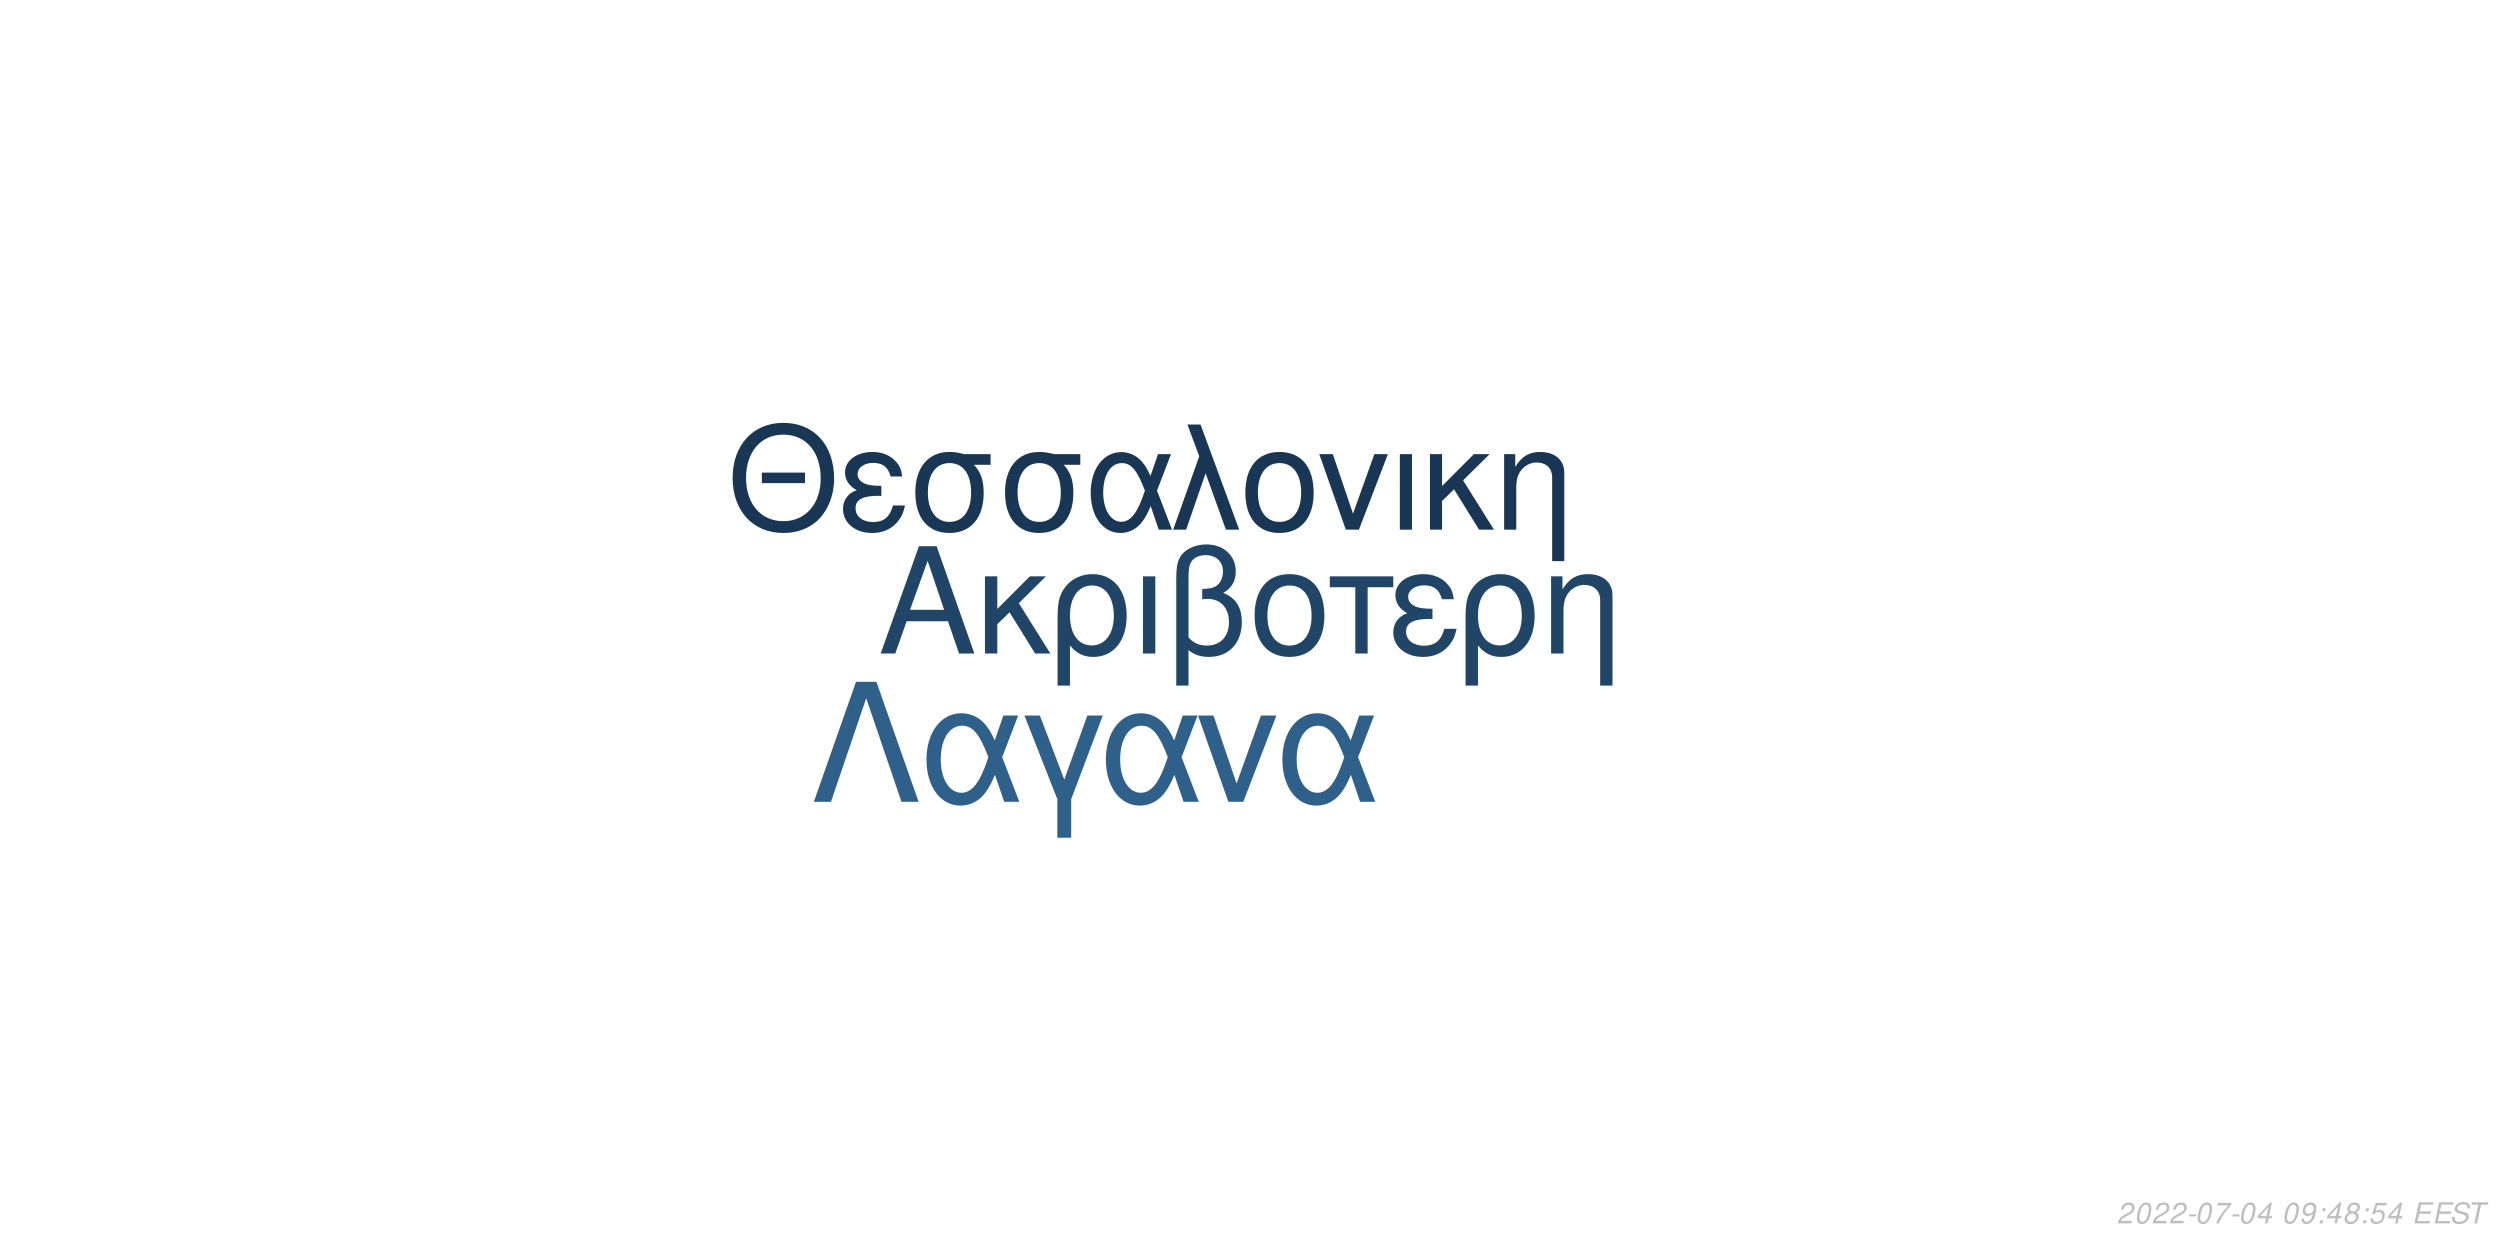
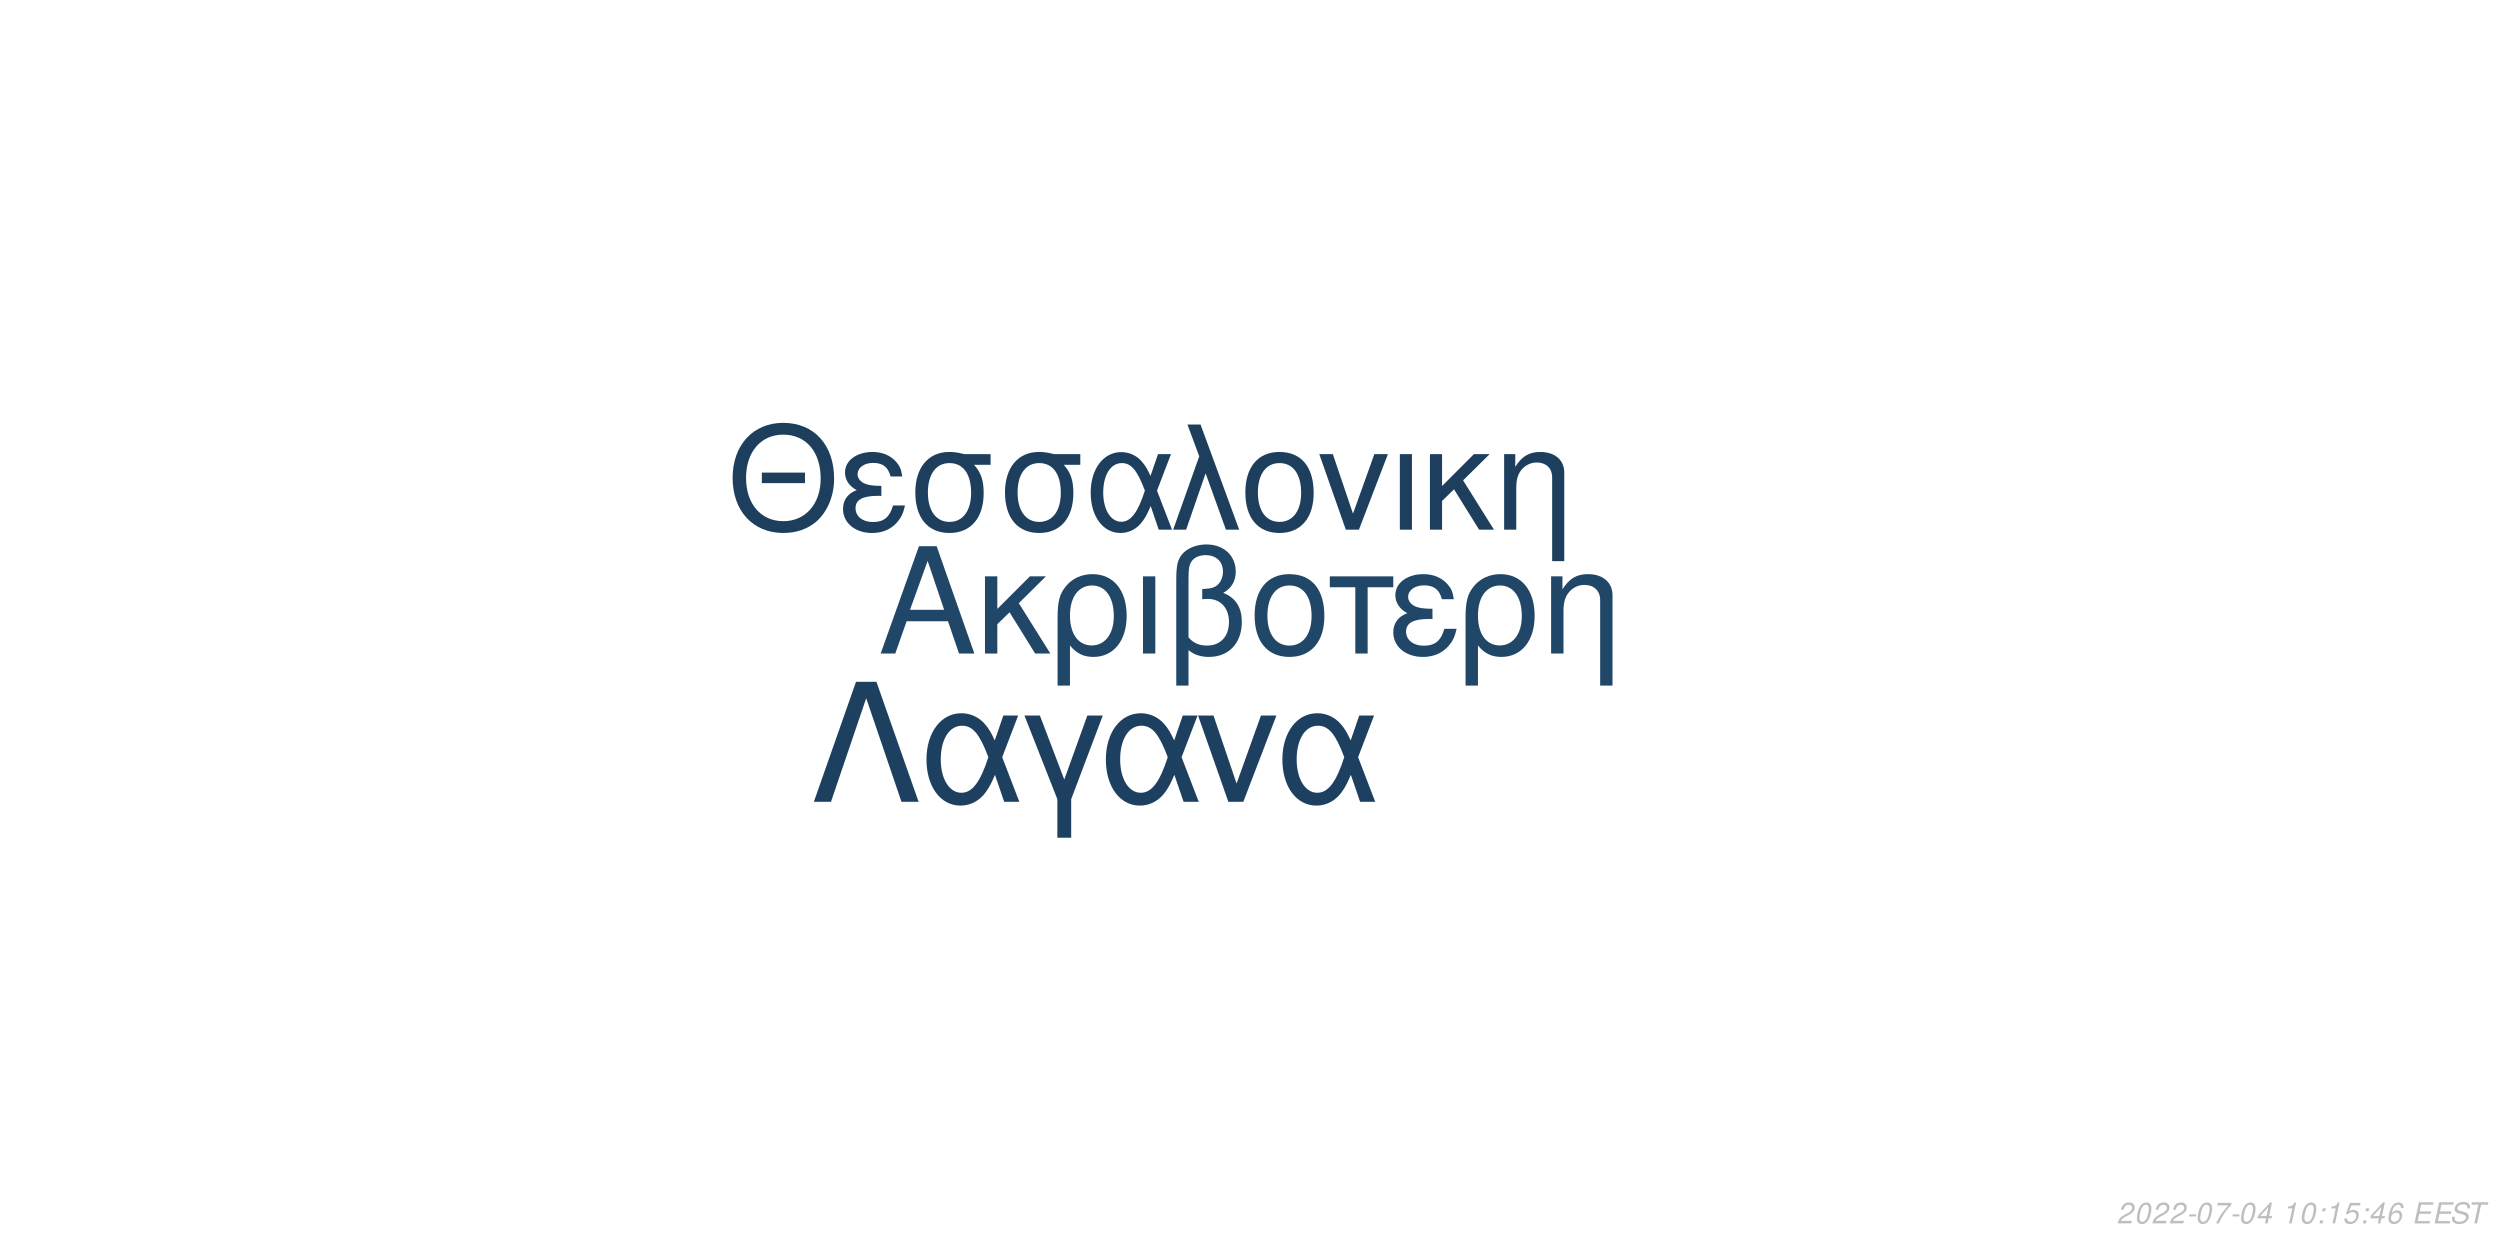
<svg xmlns="http://www.w3.org/2000/svg" xmlns:xlink="http://www.w3.org/1999/xlink" width="864pt" height="432pt" viewBox="0 0 864 432" version="1.1">
  <defs>
    <g>
      <symbol overflow="visible" id="glyph0-0">
        <path style="stroke:none;" d="" />
      </symbol>
      <symbol overflow="visible" id="glyph0-1">
        <path style="stroke:none;" d="M 24.125 -11.141 L 27.938 0 L 33.234 0 L 20.203 -37.094 L 14.094 -37.094 L 0.859 0 L 5.906 0 L 9.828 -11.141 Z M 22.797 -15.109 L 11 -15.109 L 17.094 -32.016 Z M 22.797 -15.109 " />
      </symbol>
      <symbol overflow="visible" id="glyph0-2">
        <path style="stroke:none;" d="M 7.172 -15.422 L 7.172 -26.672 L 2.906 -26.672 L 2.906 0 L 7.172 0 L 7.172 -10.125 L 11.406 -14.25 L 20.25 0 L 25.5 0 L 14.609 -17.406 L 23.969 -26.672 L 18.422 -26.672 Z M 7.172 -15.422 " />
      </symbol>
      <symbol overflow="visible" id="glyph0-3">
        <path style="stroke:none;" d="M 3 11.094 L 7.281 11.094 L 7.281 -2.797 C 9.516 -0.047 11.953 1.172 15.375 1.172 C 22.344 1.172 26.875 -4.422 26.875 -13.031 C 26.875 -21.891 22.297 -27.438 15.062 -27.438 C 11.297 -27.438 7.984 -25.906 5.797 -23.156 C 3.672 -20.516 3 -17.969 3 -12.359 Z M 14.906 -23.516 C 19.547 -23.516 22.438 -19.438 22.438 -12.922 C 22.438 -6.812 19.391 -2.797 14.812 -2.797 C 10.172 -2.797 7.281 -6.766 7.281 -13.125 C 7.281 -19.484 10.234 -23.516 14.906 -23.516 Z M 14.906 -23.516 " />
      </symbol>
      <symbol overflow="visible" id="glyph0-4">
        <path style="stroke:none;" d="M 3.516 0 L 7.781 0 L 7.781 -26.672 L 3.516 -26.672 Z M 3.516 0 " />
      </symbol>
      <symbol overflow="visible" id="glyph0-5">
        <path style="stroke:none;" d="M 4.016 11.094 L 8.25 11.094 L 8.25 -1.172 C 10.172 0.406 12.422 1.172 15.312 1.172 C 22.188 1.172 26.672 -3.609 26.672 -10.891 C 26.672 -15.984 24.578 -19.234 20.25 -20.969 C 23.109 -22.547 24.578 -25.031 24.578 -28.344 C 24.578 -33.844 20.406 -37.703 14.453 -37.703 C 10.938 -37.703 7.734 -36.391 6 -34.25 C 4.484 -32.422 4.016 -30.328 4.016 -25.391 Z M 8.25 -25.656 C 8.25 -29.359 8.5 -30.844 9.469 -32.062 C 10.375 -33.281 12.156 -34 14.094 -34 C 17.812 -34 20.156 -31.812 20.156 -28.297 C 20.156 -25.953 18.984 -23.812 17.297 -23.047 C 16.281 -22.547 15.469 -22.438 12.984 -22.297 L 12.984 -18.781 C 13.734 -18.828 14.344 -18.875 14.969 -18.875 C 19.344 -18.875 22.234 -15.719 22.234 -10.891 C 22.234 -5.906 19.281 -2.75 14.656 -2.75 C 11.953 -2.75 9.922 -3.609 8.25 -5.594 Z M 8.25 -25.656 " />
      </symbol>
      <symbol overflow="visible" id="glyph0-6">
        <path style="stroke:none;" d="M 14.094 -27.438 C 6.562 -27.438 2.094 -22.094 2.094 -13.125 C 2.094 -4.125 6.562 1.172 14.141 1.172 C 21.672 1.172 26.203 -4.172 26.203 -12.922 C 26.203 -22.188 21.828 -27.438 14.094 -27.438 Z M 14.141 -23.516 C 18.938 -23.516 21.781 -19.594 21.781 -12.984 C 21.781 -6.672 18.828 -2.75 14.141 -2.75 C 9.422 -2.75 6.516 -6.672 6.516 -13.125 C 6.516 -19.594 9.422 -23.516 14.141 -23.516 Z M 14.141 -23.516 " />
      </symbol>
      <symbol overflow="visible" id="glyph0-7">
        <path style="stroke:none;" d="M 7.891 0 L 12.156 0 L 12.156 -22.906 L 21.016 -22.906 L 21.016 -26.672 L -0.922 -26.672 L -0.922 -22.906 L 7.891 -22.906 Z M 7.891 0 " />
      </symbol>
      <symbol overflow="visible" id="glyph0-8">
        <path style="stroke:none;" d="M 14.562 -15.469 C 11.344 -15.469 9.562 -15.781 8.297 -16.438 C 6.922 -17.203 6.156 -18.328 6.156 -19.547 C 6.156 -21.891 8.453 -23.562 11.656 -23.562 C 15.062 -23.562 16.953 -22.094 17.812 -18.781 L 21.938 -18.781 C 21.578 -21.266 21.062 -22.5 19.797 -23.922 C 17.812 -26.203 14.906 -27.438 11.453 -27.438 C 5.797 -27.438 1.734 -24.375 1.734 -20.203 C 1.734 -17.609 3.156 -15.375 5.859 -13.938 C 2.797 -12.875 1.016 -10.484 1.016 -7.328 C 1.016 -2.391 5.297 1.172 11.25 1.172 C 14.969 1.172 17.906 -0.109 20.156 -2.641 C 21.578 -4.328 22.297 -5.797 22.906 -8.547 L 18.672 -8.547 C 17.5 -4.422 15.422 -2.703 11.609 -2.703 C 7.938 -2.703 5.438 -4.688 5.438 -7.578 C 5.438 -10.578 7.938 -11.953 13.484 -11.953 C 13.641 -11.953 14.094 -11.953 14.562 -11.906 Z M 14.562 -15.469 " />
      </symbol>
      <symbol overflow="visible" id="glyph0-9">
        <path style="stroke:none;" d="M 3.562 -26.672 L 3.562 0 L 7.844 0 L 7.844 -14.703 C 7.844 -17.906 8.5 -19.891 10.031 -21.531 C 11.406 -22.953 13.188 -23.719 15.062 -23.719 C 18.375 -23.719 20.516 -21.672 20.516 -18.469 L 20.516 11.094 L 24.781 11.094 L 24.781 -20.156 C 24.781 -24.578 21.469 -27.438 16.328 -27.438 C 12.359 -27.438 9.828 -25.906 7.484 -22.188 L 7.484 -26.672 Z M 3.562 -26.672 " />
      </symbol>
      <symbol overflow="visible" id="glyph1-0">
        <path style="stroke:none;" d="" />
      </symbol>
      <symbol overflow="visible" id="glyph1-1">
        <path style="stroke:none;" d="M 26.859 -19.734 L 11.953 -19.734 L 11.953 -16.094 L 26.859 -16.094 Z M 19.328 -36.922 C 8.922 -36.922 1.844 -29.25 1.844 -17.891 C 1.844 -6.484 8.875 1.141 19.391 1.141 C 23.812 1.141 27.703 -0.203 30.641 -2.688 C 34.578 -6.031 36.922 -11.656 36.922 -17.594 C 36.922 -29.297 30 -36.922 19.328 -36.922 Z M 19.328 -32.844 C 27.203 -32.844 32.281 -26.906 32.281 -17.688 C 32.281 -8.922 27.062 -2.938 19.391 -2.938 C 11.609 -2.938 6.484 -8.922 6.484 -17.891 C 6.484 -26.859 11.609 -32.844 19.328 -32.844 Z M 19.328 -32.844 " />
      </symbol>
      <symbol overflow="visible" id="glyph1-2">
        <path style="stroke:none;" d="M 14.25 -15.141 C 11.109 -15.141 9.375 -15.453 8.125 -16.094 C 6.781 -16.844 6.031 -17.938 6.031 -19.141 C 6.031 -21.422 8.266 -23.078 11.406 -23.078 C 14.75 -23.078 16.594 -21.625 17.438 -18.391 L 21.469 -18.391 C 21.125 -20.828 20.625 -22.031 19.391 -23.422 C 17.438 -25.656 14.594 -26.859 11.219 -26.859 C 5.688 -26.859 1.688 -23.875 1.688 -19.781 C 1.688 -17.234 3.094 -15.047 5.734 -13.656 C 2.734 -12.609 1 -10.266 1 -7.172 C 1 -2.344 5.188 1.141 11.016 1.141 C 14.656 1.141 17.547 -0.094 19.734 -2.594 C 21.125 -4.234 21.828 -5.688 22.422 -8.375 L 18.281 -8.375 C 17.141 -4.328 15.094 -2.641 11.359 -2.641 C 7.766 -2.641 5.328 -4.578 5.328 -7.422 C 5.328 -10.359 7.766 -11.703 13.203 -11.703 C 13.359 -11.703 13.797 -11.703 14.25 -11.656 Z M 14.25 -15.141 " />
      </symbol>
      <symbol overflow="visible" id="glyph1-3">
        <path style="stroke:none;" d="M 29 -26.109 L 19.938 -26.109 C 17.594 -26.703 16.438 -26.859 14.703 -26.859 C 7.469 -26.859 2.984 -21.469 2.984 -12.859 C 2.984 -4.031 7.375 1.141 14.797 1.141 C 22.172 1.141 26.609 -4.078 26.609 -12.656 C 26.609 -17.047 25.656 -19.828 23.266 -22.422 L 29 -22.422 Z M 14.797 -23.016 C 19.531 -23.016 22.266 -19.234 22.266 -12.75 C 22.266 -6.531 19.438 -2.688 14.797 -2.688 C 10.172 -2.688 7.328 -6.531 7.328 -12.859 C 7.328 -19.188 10.172 -23.016 14.797 -23.016 Z M 14.797 -23.016 " />
      </symbol>
      <symbol overflow="visible" id="glyph1-4">
        <path style="stroke:none;" d="M 29.344 -26.109 L 24.859 -26.109 L 22.266 -18.578 C 21.125 -21.031 20.484 -22.125 19.328 -23.469 C 17.547 -25.609 14.906 -26.812 12.156 -26.812 C 5.984 -26.812 1.594 -20.984 1.594 -12.812 C 1.594 -4.578 5.828 1.141 11.906 1.141 C 14.953 1.141 17.734 -0.344 19.625 -3.047 C 20.672 -4.531 21.281 -5.688 22.328 -8.172 L 25.109 0 L 29.703 0 L 24.516 -13.5 Z M 20.328 -13.5 C 17.891 -5.922 15.453 -2.734 12.156 -2.734 C 8.516 -2.734 5.922 -6.922 5.922 -12.812 C 5.922 -18.938 8.516 -23.016 12.359 -23.016 C 15.594 -23.016 17.688 -20.531 20.328 -13.5 Z M 20.328 -13.5 " />
      </symbol>
      <symbol overflow="visible" id="glyph1-5">
        <path style="stroke:none;" d="M 1.094 0 L 5.578 0 L 12.312 -19.484 L 19.328 0 L 23.922 0 L 10.562 -36.328 L 6.031 -36.328 L 10.109 -25.359 Z M 1.094 0 " />
      </symbol>
      <symbol overflow="visible" id="glyph1-6">
        <path style="stroke:none;" d="M 13.797 -26.859 C 6.422 -26.859 2.047 -21.625 2.047 -12.859 C 2.047 -4.031 6.422 1.141 13.859 1.141 C 21.234 1.141 25.656 -4.078 25.656 -12.656 C 25.656 -21.719 21.375 -26.859 13.797 -26.859 Z M 13.859 -23.016 C 18.531 -23.016 21.328 -19.188 21.328 -12.703 C 21.328 -6.531 18.438 -2.688 13.859 -2.688 C 9.219 -2.688 6.375 -6.531 6.375 -12.859 C 6.375 -19.188 9.219 -23.016 13.859 -23.016 Z M 13.859 -23.016 " />
      </symbol>
      <symbol overflow="visible" id="glyph1-7">
        <path style="stroke:none;" d="M 14.297 0 L 24.312 -26.109 L 19.625 -26.109 L 12.25 -5.531 L 5.281 -26.109 L 0.594 -26.109 L 9.766 0 Z M 14.297 0 " />
      </symbol>
      <symbol overflow="visible" id="glyph1-8">
        <path style="stroke:none;" d="M 3.438 0 L 7.625 0 L 7.625 -26.109 L 3.438 -26.109 Z M 3.438 0 " />
      </symbol>
      <symbol overflow="visible" id="glyph1-9">
        <path style="stroke:none;" d="M 7.031 -15.094 L 7.031 -26.109 L 2.844 -26.109 L 2.844 0 L 7.031 0 L 7.031 -9.922 L 11.156 -13.953 L 19.828 0 L 24.969 0 L 14.297 -17.047 L 23.469 -26.109 L 18.031 -26.109 Z M 7.031 -15.094 " />
      </symbol>
      <symbol overflow="visible" id="glyph1-10">
        <path style="stroke:none;" d="M 3.484 -26.109 L 3.484 0 L 7.672 0 L 7.672 -14.406 C 7.672 -17.547 8.328 -19.484 9.812 -21.078 C 11.156 -22.469 12.906 -23.219 14.75 -23.219 C 17.984 -23.219 20.078 -21.234 20.078 -18.094 L 20.078 10.859 L 24.266 10.859 L 24.266 -19.734 C 24.266 -24.062 21.031 -26.859 16 -26.859 C 12.109 -26.859 9.609 -25.359 7.328 -21.719 L 7.328 -26.109 Z M 3.484 -26.109 " />
      </symbol>
      <symbol overflow="visible" id="glyph2-0">
        <path style="stroke:none;" d="" />
      </symbol>
      <symbol overflow="visible" id="glyph2-1">
        <path style="stroke:none;" d="M 22.531 -41.484 L 15.484 -41.484 L 0.906 0 L 6.828 0 L 19 -35.797 L 31.188 0 L 37.109 0 Z M 22.531 -41.484 " />
      </symbol>
      <symbol overflow="visible" id="glyph2-2">
        <path style="stroke:none;" d="M 33.516 -29.812 L 28.391 -29.812 L 25.438 -21.219 C 24.125 -24.016 23.391 -25.266 22.078 -26.797 C 20.031 -29.25 17.016 -30.609 13.891 -30.609 C 6.828 -30.609 1.828 -23.953 1.828 -14.625 C 1.828 -5.234 6.656 1.312 13.594 1.312 C 17.078 1.312 20.266 -0.391 22.422 -3.469 C 23.609 -5.172 24.297 -6.484 25.5 -9.328 L 28.688 0 L 33.922 0 L 28 -15.422 Z M 23.219 -15.422 C 20.422 -6.766 17.641 -3.125 13.891 -3.125 C 9.734 -3.125 6.766 -7.906 6.766 -14.625 C 6.766 -21.625 9.734 -26.297 14.109 -26.297 C 17.812 -26.297 20.203 -23.453 23.219 -15.422 Z M 23.219 -15.422 " />
      </symbol>
      <symbol overflow="visible" id="glyph2-3">
        <path style="stroke:none;" d="M 12.062 12.406 L 16.844 12.406 L 16.844 -0.906 L 27.766 -29.812 L 22.422 -29.812 L 14.453 -7.688 L 6.031 -29.812 L 0.688 -29.812 L 12.062 -0.906 Z M 12.062 12.406 " />
      </symbol>
      <symbol overflow="visible" id="glyph2-4">
        <path style="stroke:none;" d="M 16.328 0 L 27.766 -29.812 L 22.422 -29.812 L 14 -6.312 L 6.031 -29.812 L 0.688 -29.812 L 11.156 0 Z M 16.328 0 " />
      </symbol>
      <symbol overflow="visible" id="glyph3-0">
        <path style="stroke:none;" d="" />
      </symbol>
      <symbol overflow="visible" id="glyph3-1">
        <path style="stroke:none;" d="M 5.234 -0.875 L 1.469 -0.875 C 1.641 -1.375 2.203 -1.891 3.109 -2.344 L 4.234 -2.938 C 5.562 -3.625 6.219 -4.469 6.219 -5.484 C 6.219 -5.938 6.062 -6.359 5.797 -6.656 C 5.469 -7.047 4.984 -7.234 4.312 -7.234 C 2.766 -7.234 1.891 -6.453 1.484 -4.734 L 2.375 -4.734 C 2.484 -5.188 2.609 -5.484 2.797 -5.75 C 3.094 -6.203 3.609 -6.453 4.188 -6.453 C 4.891 -6.453 5.344 -6.031 5.344 -5.375 C 5.344 -4.703 4.859 -4.094 4.016 -3.656 L 2.984 -3.125 C 1.234 -2.188 0.797 -1.656 0.344 -0.016 L 5.047 -0.016 Z M 5.234 -0.875 " />
      </symbol>
      <symbol overflow="visible" id="glyph3-2">
        <path style="stroke:none;" d="M 4.203 -7.234 C 3.375 -7.234 2.688 -6.812 2.125 -5.984 C 1.484 -5.047 0.984 -3.188 0.984 -1.734 C 0.984 -1.109 1.172 -0.562 1.484 -0.266 C 1.797 0.047 2.281 0.234 2.766 0.234 C 3.625 0.234 4.281 -0.156 4.859 -1.016 C 5.516 -1.953 6 -3.797 6 -5.266 C 6 -6.5 5.328 -7.234 4.203 -7.234 Z M 4.094 -6.453 C 4.734 -6.453 5.125 -5.984 5.125 -5.156 C 5.125 -4.203 4.781 -2.625 4.406 -1.812 C 3.984 -0.938 3.516 -0.547 2.875 -0.547 C 2.25 -0.547 1.875 -1.031 1.875 -1.828 C 1.875 -2.797 2.203 -4.344 2.594 -5.203 C 2.984 -6.047 3.453 -6.453 4.094 -6.453 Z M 4.094 -6.453 " />
      </symbol>
      <symbol overflow="visible" id="glyph3-3">
        <path style="stroke:none;" d="M 3.516 -3.125 L 1.125 -3.125 L 0.969 -2.406 L 3.359 -2.406 Z M 3.516 -3.125 " />
      </symbol>
      <symbol overflow="visible" id="glyph3-4">
        <path style="stroke:none;" d="M 6.703 -7.094 L 1.953 -7.094 L 1.766 -6.219 L 5.594 -6.219 C 3.344 -3.688 2.266 -2.109 1.375 0 L 2.344 0 C 3.031 -1.906 4.828 -4.594 6.547 -6.281 Z M 6.703 -7.094 " />
      </symbol>
      <symbol overflow="visible" id="glyph3-5">
        <path style="stroke:none;" d="M 3.625 -1.75 L 3.266 0 L 4.141 0 L 4.516 -1.75 L 5.562 -1.75 L 5.734 -2.531 L 4.688 -2.531 L 5.688 -7.234 L 5.016 -7.234 L 0.844 -2.672 L 0.641 -1.75 Z M 3.797 -2.531 L 1.594 -2.531 L 4.469 -5.703 Z M 3.797 -2.531 " />
      </symbol>
      <symbol overflow="visible" id="glyph3-6">
        <path style="stroke:none;" d="" />
      </symbol>
      <symbol overflow="visible" id="glyph3-7">
-         <path style="stroke:none;" d="M 0.844 -1.656 C 0.844 -1.547 0.844 -1.438 0.844 -1.375 C 0.844 -0.406 1.531 0.234 2.578 0.234 C 3.203 0.234 3.766 0.016 4.297 -0.438 C 4.938 -1 5.312 -1.656 5.594 -2.719 C 5.844 -3.672 6.016 -4.766 6.016 -5.375 C 6.016 -5.844 5.844 -6.328 5.547 -6.656 C 5.203 -7.031 4.703 -7.234 4.062 -7.234 C 2.516 -7.234 1.297 -5.938 1.297 -4.266 C 1.297 -3.203 1.984 -2.547 3.047 -2.547 C 3.484 -2.547 3.953 -2.672 4.281 -2.891 C 4.406 -2.984 4.547 -3.078 4.828 -3.344 C 4.438 -1.484 3.703 -0.547 2.703 -0.547 C 2.109 -0.547 1.719 -0.938 1.719 -1.547 L 1.719 -1.656 Z M 3.953 -6.453 C 4.625 -6.453 5.141 -5.953 5.141 -5.281 C 5.141 -4.188 4.312 -3.312 3.297 -3.312 C 2.594 -3.312 2.172 -3.734 2.172 -4.453 C 2.172 -5.562 2.984 -6.453 3.953 -6.453 Z M 3.953 -6.453 " />
+         <path style="stroke:none;" d="M 3.703 -5.188 L 2.594 0 L 3.469 0 L 5.016 -7.234 L 4.438 -7.234 C 3.906 -6.156 3.688 -6.016 2.234 -5.812 L 2.109 -5.188 Z M 3.703 -5.188 " />
      </symbol>
      <symbol overflow="visible" id="glyph3-8">
        <path style="stroke:none;" d="M 2.359 -1.031 L 1.312 -1.031 L 1.094 0 L 2.141 0 Z M 3.266 -5.234 L 2.219 -5.234 L 2 -4.203 L 3.047 -4.203 Z M 3.266 -5.234 " />
      </symbol>
      <symbol overflow="visible" id="glyph3-9">
-         <path style="stroke:none;" d="M 4.766 -3.797 C 5.078 -3.969 5.234 -4.078 5.438 -4.234 C 5.812 -4.594 6.062 -5.172 6.062 -5.734 C 6.062 -6.625 5.344 -7.234 4.266 -7.234 C 2.812 -7.234 1.703 -6.219 1.703 -4.875 C 1.703 -4.406 1.875 -4.125 2.359 -3.812 C 1.297 -3.312 0.75 -2.516 0.75 -1.469 C 0.75 -0.438 1.547 0.234 2.812 0.234 C 3.656 0.234 4.359 -0.094 4.938 -0.734 C 5.359 -1.234 5.609 -1.859 5.609 -2.438 C 5.609 -3.047 5.312 -3.516 4.766 -3.797 Z M 4.109 -6.453 C 4.797 -6.453 5.188 -6.125 5.188 -5.578 C 5.188 -5.266 5.062 -4.922 4.859 -4.672 C 4.562 -4.312 4.188 -4.156 3.656 -4.156 C 2.984 -4.156 2.594 -4.453 2.594 -4.984 C 2.594 -5.859 3.203 -6.453 4.109 -6.453 Z M 3.453 -3.406 C 4.234 -3.406 4.734 -2.984 4.734 -2.312 C 4.734 -1.312 3.922 -0.547 2.875 -0.547 C 2.125 -0.547 1.625 -0.969 1.625 -1.625 C 1.625 -2.609 2.438 -3.406 3.453 -3.406 Z M 3.453 -3.406 " />
+         <path style="stroke:none;" d="M 6.297 -7.094 L 2.594 -7.094 L 1.234 -3.234 L 2.047 -3.234 C 2.656 -3.766 2.938 -3.906 3.531 -3.906 C 4.328 -3.906 4.797 -3.453 4.797 -2.688 C 4.797 -1.438 3.969 -0.547 2.828 -0.547 C 2.031 -0.547 1.609 -0.938 1.578 -1.734 L 0.703 -1.734 L 0.703 -1.516 C 0.703 -0.938 0.844 -0.547 1.188 -0.266 C 1.562 0.062 2.078 0.234 2.703 0.234 C 3.656 0.234 4.391 -0.156 4.984 -0.922 C 5.422 -1.5 5.672 -2.234 5.672 -2.953 C 5.672 -4 4.938 -4.672 3.812 -4.672 C 3.328 -4.672 2.906 -4.547 2.406 -4.234 L 3.109 -6.219 L 6.109 -6.219 Z M 6.297 -7.094 " />
      </symbol>
      <symbol overflow="visible" id="glyph3-10">
-         <path style="stroke:none;" d="M 6.297 -7.094 L 2.594 -7.094 L 1.234 -3.234 L 2.047 -3.234 C 2.656 -3.766 2.938 -3.906 3.531 -3.906 C 4.328 -3.906 4.797 -3.453 4.797 -2.688 C 4.797 -1.438 3.969 -0.547 2.828 -0.547 C 2.031 -0.547 1.609 -0.938 1.578 -1.734 L 0.703 -1.734 L 0.703 -1.516 C 0.703 -0.938 0.844 -0.547 1.188 -0.266 C 1.562 0.062 2.078 0.234 2.703 0.234 C 3.656 0.234 4.391 -0.156 4.984 -0.922 C 5.422 -1.5 5.672 -2.234 5.672 -2.953 C 5.672 -4 4.938 -4.672 3.812 -4.672 C 3.328 -4.672 2.906 -4.547 2.406 -4.234 L 3.109 -6.219 L 6.109 -6.219 Z M 6.297 -7.094 " />
+         <path style="stroke:none;" d="M 6.125 -5.344 L 6.141 -5.625 C 6.141 -6.609 5.453 -7.234 4.391 -7.234 C 3.438 -7.234 2.641 -6.719 2.016 -5.703 C 1.422 -4.781 0.938 -2.953 0.938 -1.688 C 0.938 -0.516 1.688 0.234 2.859 0.234 C 3.703 0.234 4.438 -0.156 5 -0.875 C 5.406 -1.422 5.672 -2.156 5.672 -2.766 C 5.672 -3.812 4.969 -4.5 3.906 -4.5 C 3.234 -4.5 2.672 -4.234 2.094 -3.625 C 2.406 -5.375 3.234 -6.453 4.25 -6.453 C 4.703 -6.453 5.062 -6.234 5.172 -5.844 C 5.203 -5.719 5.234 -5.578 5.25 -5.344 Z M 3.656 -3.734 C 4.344 -3.734 4.797 -3.281 4.797 -2.625 C 4.797 -1.469 3.984 -0.547 2.984 -0.547 C 2.297 -0.547 1.812 -1.047 1.812 -1.766 C 1.812 -2.859 2.625 -3.734 3.656 -3.734 Z M 3.656 -3.734 " />
      </symbol>
      <symbol overflow="visible" id="glyph3-11">
        <path style="stroke:none;" d="M 2.547 -3.312 L 6.5 -3.312 L 6.688 -4.141 L 2.719 -4.141 L 3.219 -6.469 L 7.344 -6.469 L 7.516 -7.297 L 2.453 -7.297 L 0.906 0 L 6.125 0 L 6.297 -0.812 L 2.016 -0.812 Z M 2.547 -3.312 " />
      </symbol>
      <symbol overflow="visible" id="glyph3-12">
        <path style="stroke:none;" d="M 7.062 -5.156 C 7.125 -5.438 7.141 -5.562 7.141 -5.703 C 7.141 -6.156 6.938 -6.594 6.594 -6.891 C 6.188 -7.25 5.656 -7.406 4.875 -7.406 C 3.844 -7.406 3.047 -7.125 2.5 -6.562 C 2.094 -6.141 1.781 -5.438 1.781 -4.922 C 1.781 -4.297 2.219 -3.766 2.891 -3.562 L 4.594 -3.094 C 5.406 -2.859 5.734 -2.578 5.734 -2.094 C 5.734 -1.781 5.547 -1.406 5.266 -1.141 C 4.844 -0.766 4.266 -0.578 3.453 -0.578 C 2.328 -0.578 1.812 -0.984 1.812 -1.906 C 1.812 -2.047 1.812 -2.125 1.844 -2.312 L 0.984 -2.312 C 0.906 -2.062 0.891 -1.906 0.891 -1.688 C 0.891 -0.484 1.797 0.234 3.297 0.234 C 4.359 0.234 5.234 -0.062 5.812 -0.609 C 6.344 -1.078 6.688 -1.797 6.688 -2.375 C 6.688 -2.641 6.609 -2.906 6.453 -3.156 C 6.234 -3.5 5.938 -3.703 5.469 -3.828 L 3.75 -4.312 C 2.984 -4.547 2.734 -4.734 2.734 -5.188 C 2.734 -5.547 2.875 -5.844 3.188 -6.109 C 3.547 -6.438 4.031 -6.594 4.703 -6.594 C 5.266 -6.594 5.688 -6.484 5.906 -6.297 C 6.094 -6.125 6.219 -5.797 6.219 -5.516 C 6.219 -5.422 6.203 -5.344 6.188 -5.156 Z M 7.062 -5.156 " />
      </symbol>
      <symbol overflow="visible" id="glyph3-13">
        <path style="stroke:none;" d="M 4.938 -6.469 L 7.312 -6.469 L 7.484 -7.297 L 1.75 -7.297 L 1.578 -6.469 L 3.984 -6.469 L 2.609 0 L 3.547 0 Z M 4.938 -6.469 " />
      </symbol>
    </g>
  </defs>
  <g id="surface1">
    <rect x="0" y="0" width="864" height="432" style="fill:rgb(100%,100%,100%);fill-opacity:1;stroke:none;" />
-     <g style="fill:rgb(12.549%,27.059%,40%);fill-opacity:1;">
+     <g style="fill:rgb(12.941%,27.843%,40.784%);fill-opacity:1;">
      <use xlink:href="#glyph0-1" x="303.5" y="225.861" />
      <use xlink:href="#glyph0-2" x="337.5" y="225.861" />
      <use xlink:href="#glyph0-3" x="362.5" y="225.861" />
      <use xlink:href="#glyph0-4" x="391.5" y="225.861" />
      <use xlink:href="#glyph0-5" x="402.5" y="225.861" />
      <use xlink:href="#glyph0-6" x="431.5" y="225.861" />
      <use xlink:href="#glyph0-7" x="460.5" y="225.861" />
      <use xlink:href="#glyph0-8" x="480.5" y="225.861" />
      <use xlink:href="#glyph0-3" x="503.5" y="225.861" />
      <use xlink:href="#glyph0-9" x="532.5" y="225.861" />
    </g>
-     <g style="fill:rgb(9.804%,21.569%,32.941%);fill-opacity:1;">
+     <g style="fill:rgb(11.373%,24.706%,36.471%);fill-opacity:1;">
      <use xlink:href="#glyph1-1" x="251.348" y="183.058" />
      <use xlink:href="#glyph1-2" x="290.348" y="183.058" />
      <use xlink:href="#glyph1-3" x="313.348" y="183.058" />
      <use xlink:href="#glyph1-3" x="344.348" y="183.058" />
      <use xlink:href="#glyph1-4" x="375.348" y="183.058" />
      <use xlink:href="#glyph1-5" x="404.348" y="183.058" />
      <use xlink:href="#glyph1-6" x="428.348" y="183.058" />
      <use xlink:href="#glyph1-7" x="455.348" y="183.058" />
      <use xlink:href="#glyph1-8" x="480.348" y="183.058" />
      <use xlink:href="#glyph1-9" x="491.348" y="183.058" />
      <use xlink:href="#glyph1-10" x="516.348" y="183.058" />
    </g>
-     <g style="fill:rgb(18.039%,37.647%,54.118%);fill-opacity:1;">
+     <g style="fill:rgb(11.765%,25.098%,37.647%);fill-opacity:1;">
      <use xlink:href="#glyph2-1" x="280.359" y="277.105" />
      <use xlink:href="#glyph2-2" x="318.359" y="277.105" />
      <use xlink:href="#glyph2-3" x="353.359" y="277.105" />
      <use xlink:href="#glyph2-2" x="380.359" y="277.105" />
      <use xlink:href="#glyph2-4" x="413.359" y="277.105" />
      <use xlink:href="#glyph2-2" x="441.359" y="277.105" />
    </g>
    <g style="fill:rgb(74.51%,74.51%,74.51%);fill-opacity:1;">
      <use xlink:href="#glyph3-1" x="731.52" y="422.81" />
      <use xlink:href="#glyph3-2" x="737.52" y="422.81" />
      <use xlink:href="#glyph3-1" x="743.52" y="422.81" />
      <use xlink:href="#glyph3-1" x="749.52" y="422.81" />
      <use xlink:href="#glyph3-3" x="755.52" y="422.81" />
      <use xlink:href="#glyph3-2" x="758.52" y="422.81" />
      <use xlink:href="#glyph3-4" x="764.52" y="422.81" />
      <use xlink:href="#glyph3-3" x="770.52" y="422.81" />
      <use xlink:href="#glyph3-2" x="773.52" y="422.81" />
      <use xlink:href="#glyph3-5" x="779.52" y="422.81" />
      <use xlink:href="#glyph3-6" x="785.52" y="422.81" />
-       <use xlink:href="#glyph3-2" x="788.52" y="422.81" />
-       <use xlink:href="#glyph3-7" x="794.52" y="422.81" />
+       <use xlink:href="#glyph3-7" x="788.52" y="422.81" />
+       <use xlink:href="#glyph3-2" x="794.52" y="422.81" />
      <use xlink:href="#glyph3-8" x="800.52" y="422.81" />
-       <use xlink:href="#glyph3-5" x="803.52" y="422.81" />
+       <use xlink:href="#glyph3-7" x="803.52" y="422.81" />
      <use xlink:href="#glyph3-9" x="809.52" y="422.81" />
      <use xlink:href="#glyph3-8" x="815.52" y="422.81" />
-       <use xlink:href="#glyph3-10" x="818.52" y="422.81" />
-       <use xlink:href="#glyph3-5" x="824.52" y="422.81" />
+       <use xlink:href="#glyph3-5" x="818.52" y="422.81" />
+       <use xlink:href="#glyph3-10" x="824.52" y="422.81" />
      <use xlink:href="#glyph3-6" x="830.52" y="422.81" />
      <use xlink:href="#glyph3-11" x="833.52" y="422.81" />
      <use xlink:href="#glyph3-11" x="840.52" y="422.81" />
      <use xlink:href="#glyph3-12" x="846.52" y="422.81" />
      <use xlink:href="#glyph3-13" x="852.52" y="422.81" />
    </g>
  </g>
</svg>
